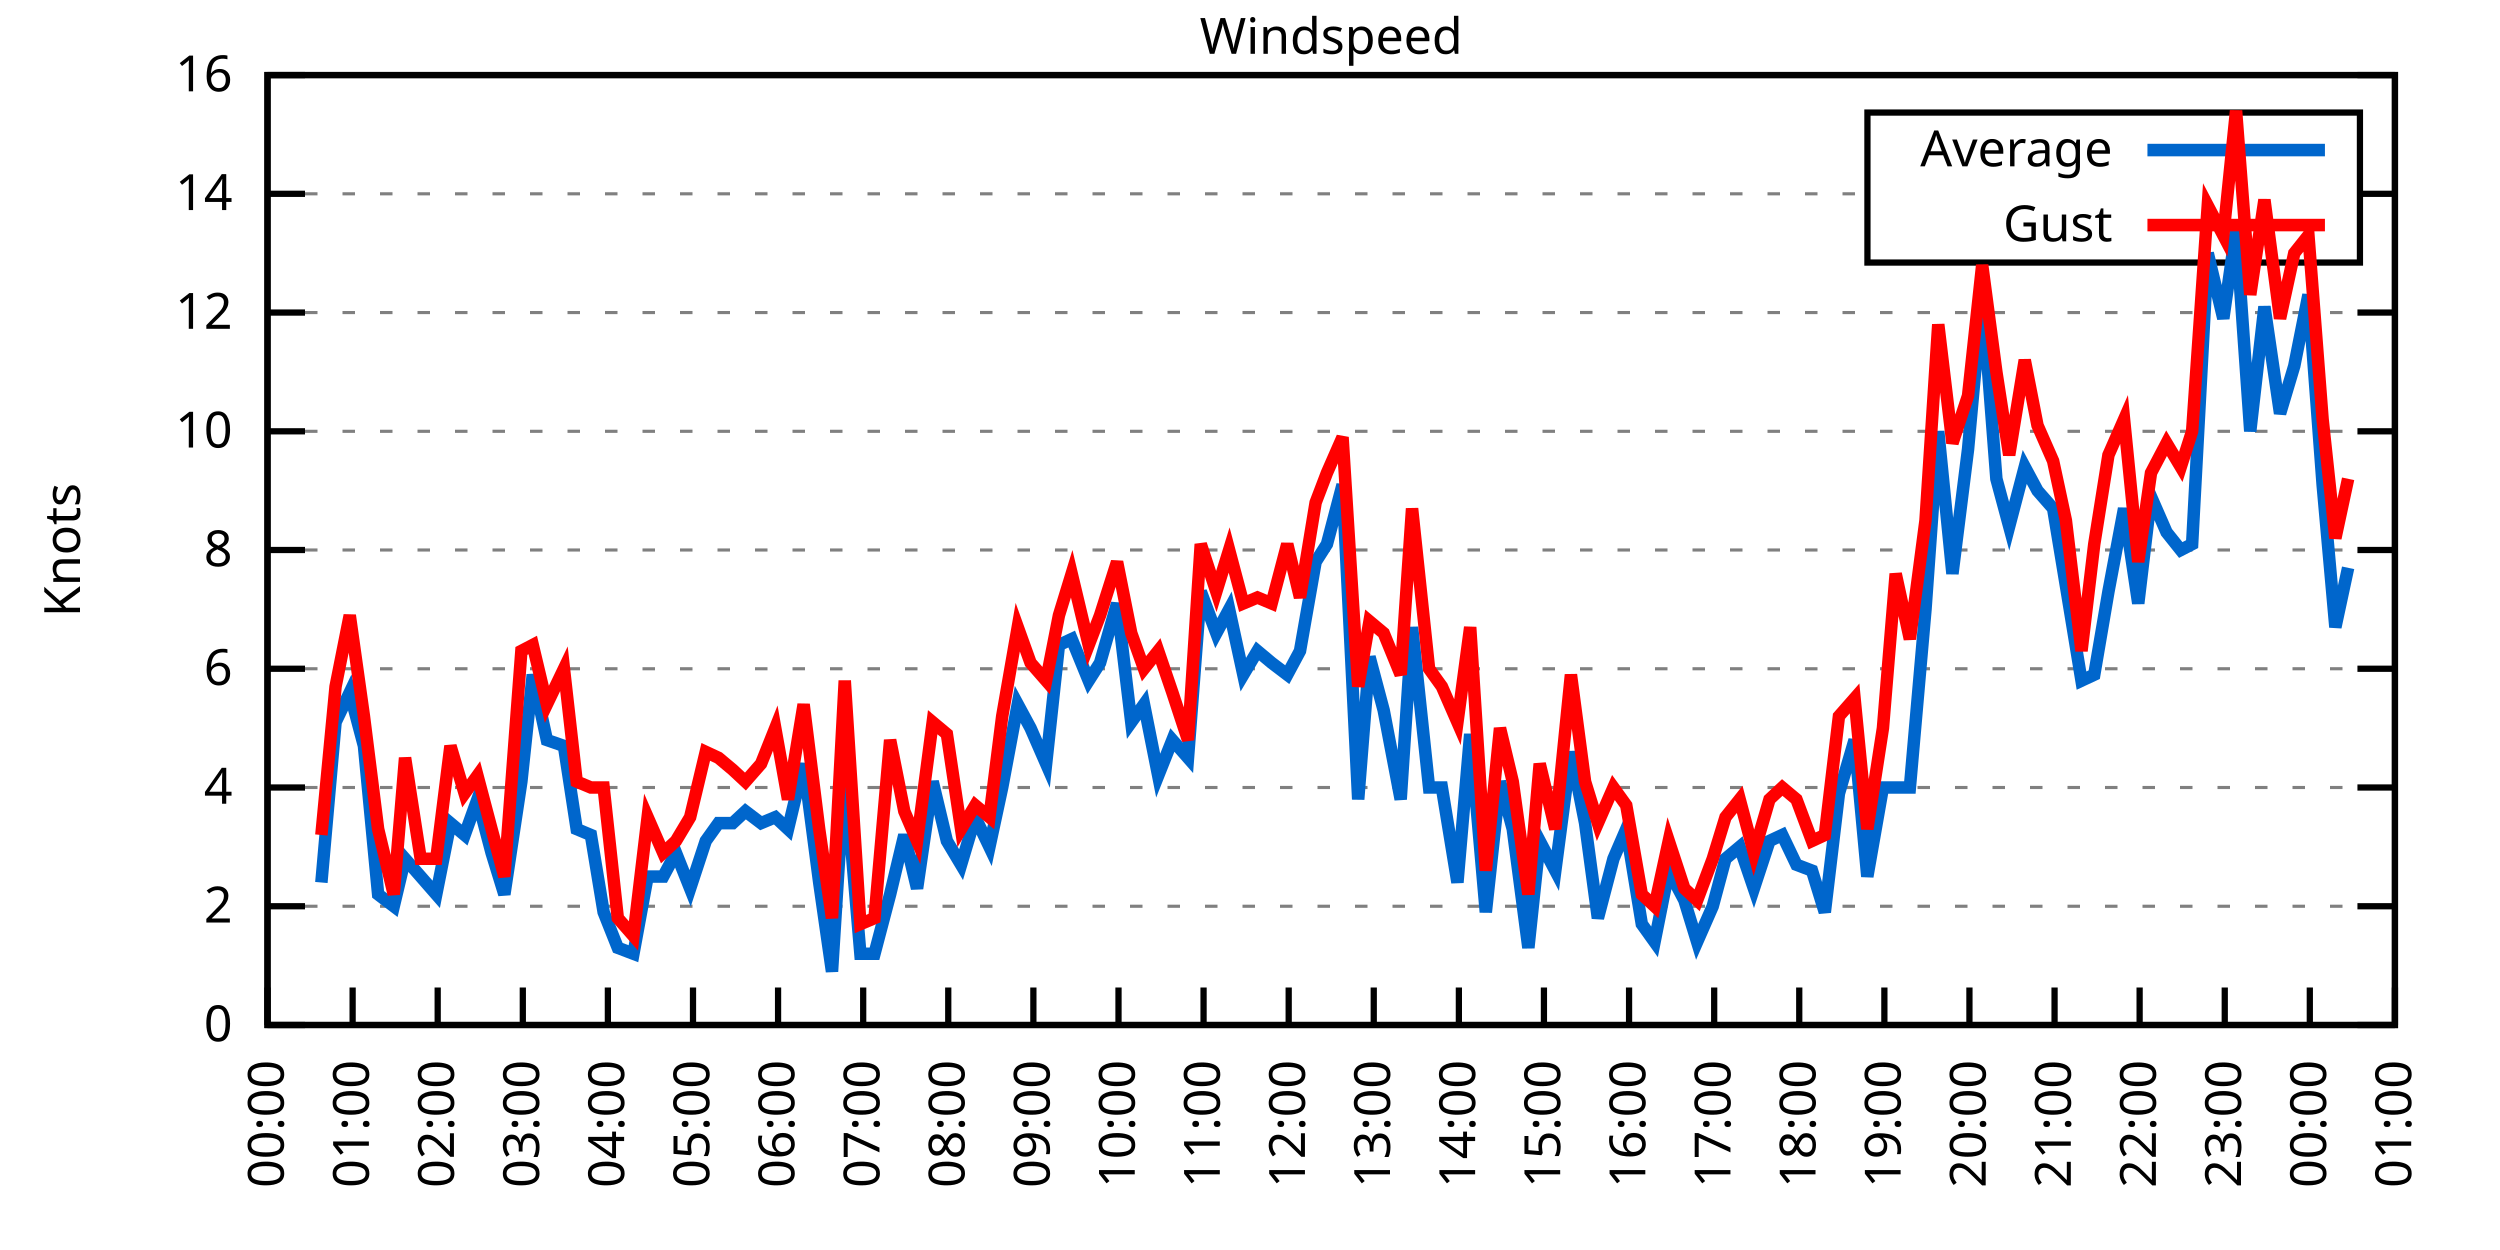
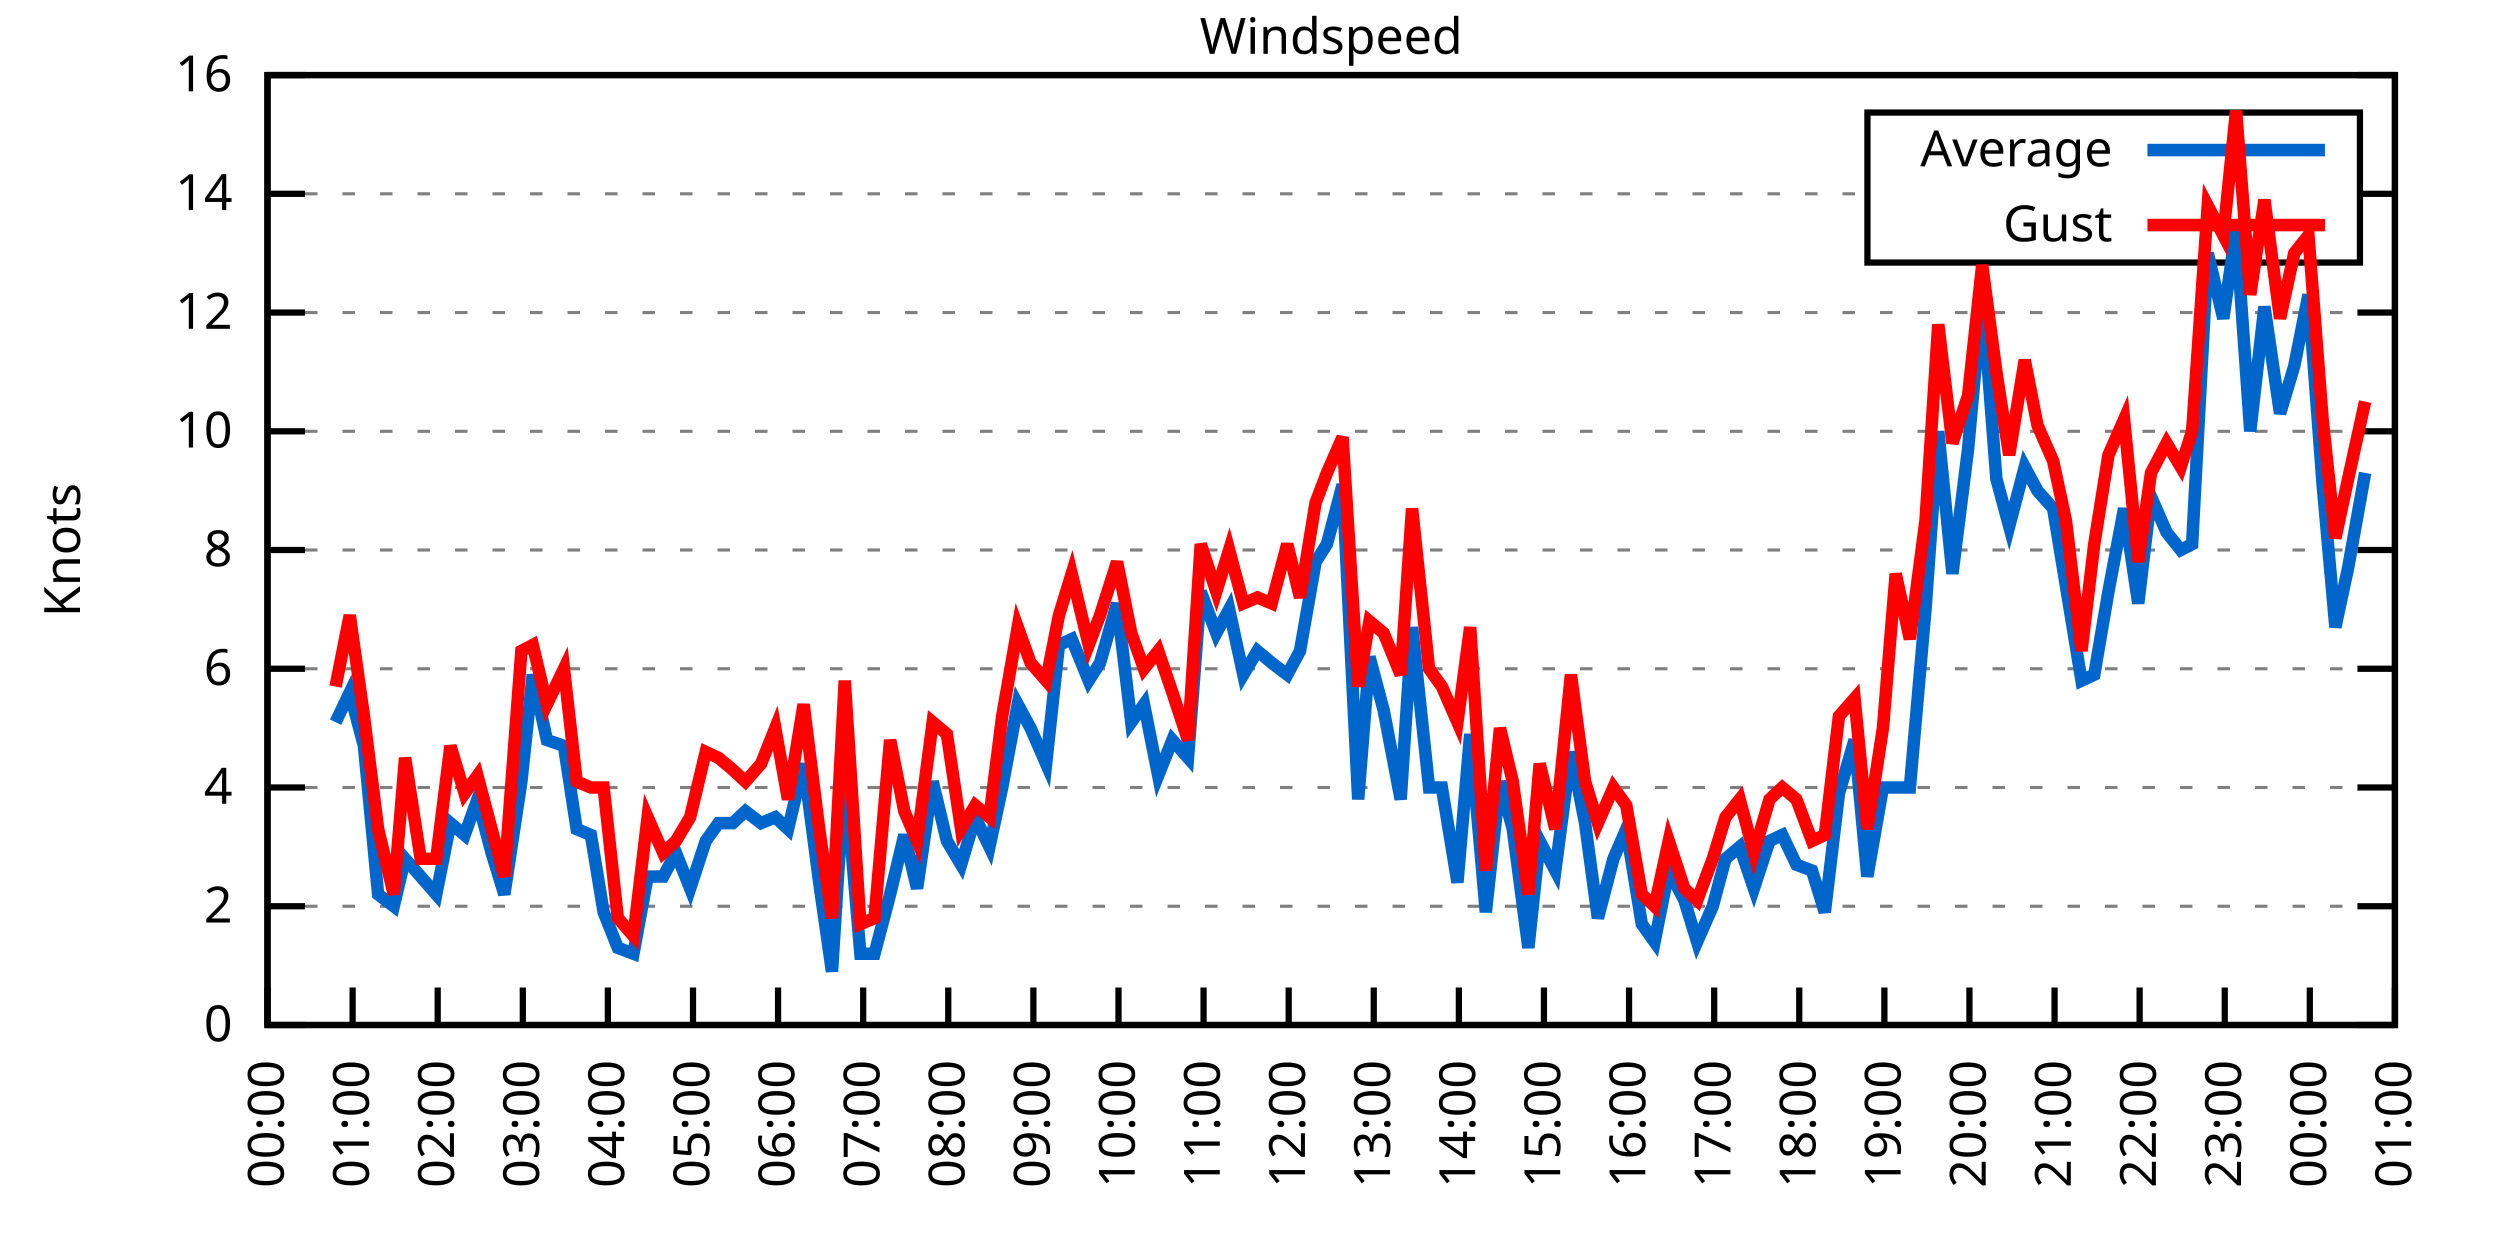
<svg xmlns="http://www.w3.org/2000/svg" xmlns:xlink="http://www.w3.org/1999/xlink" width="400" height="200" viewBox="0 0 400 200">
  <g id="gnuplot_canvas">
    <rect x="0" y="0" width="400" height="200" fill="none" />
    <defs>
      <circle id="gpDot" r="0.5" stroke-width="0.5" stroke="currentColor" />
      <path id="gpPt0" stroke-width="0.333" stroke="currentColor" d="M-1,0 h2 M0,-1 v2" />
      <path id="gpPt1" stroke-width="0.333" stroke="currentColor" d="M-1,-1 L1,1 M1,-1 L-1,1" />
      <path id="gpPt2" stroke-width="0.333" stroke="currentColor" d="M-1,0 L1,0 M0,-1 L0,1 M-1,-1 L1,1 M-1,1 L1,-1" />
      <rect id="gpPt3" stroke-width="0.333" stroke="currentColor" x="-1" y="-1" width="2" height="2" />
      <rect id="gpPt4" stroke-width="0.333" stroke="currentColor" fill="currentColor" x="-1" y="-1" width="2" height="2" />
      <circle id="gpPt5" stroke-width="0.333" stroke="currentColor" cx="0" cy="0" r="1" />
      <use xlink:href="#gpPt5" id="gpPt6" fill="currentColor" stroke="none" />
      <path id="gpPt7" stroke-width="0.333" stroke="currentColor" d="M0,-1.33 L-1.33,0.67 L1.33,0.67 z" />
      <use xlink:href="#gpPt7" id="gpPt8" fill="currentColor" stroke="none" />
      <use xlink:href="#gpPt7" id="gpPt9" stroke="currentColor" transform="rotate(180)" />
      <use xlink:href="#gpPt9" id="gpPt10" fill="currentColor" stroke="none" />
      <use xlink:href="#gpPt3" id="gpPt11" stroke="currentColor" transform="rotate(45)" />
      <use xlink:href="#gpPt11" id="gpPt12" fill="currentColor" stroke="none" />
      <path id="gpPt13" stroke-width="0.333" stroke="currentColor" d="M0,1.330 L1.265,0.411 L0.782,-1.067 L-0.782,-1.076 L-1.265,0.411 z" />
      <use xlink:href="#gpPt13" id="gpPt14" fill="currentColor" stroke="none" />
      <filter id="textbox" filterUnits="objectBoundingBox" x="0" y="0" height="1" width="1">
        <feFlood flood-color="white" flood-opacity="1" result="bgnd" />
        <feComposite in="SourceGraphic" in2="bgnd" operator="atop" />
      </filter>
      <filter id="greybox" filterUnits="objectBoundingBox" x="0" y="0" height="1" width="1">
        <feFlood flood-color="lightgrey" flood-opacity="1" result="grey" />
        <feComposite in="SourceGraphic" in2="grey" operator="atop" />
      </filter>
    </defs>
    <g fill="none" color="white" stroke="currentColor" stroke-width="1.00" stroke-linecap="butt" stroke-linejoin="miter">
</g>
    <g fill="none" color="black" stroke="currentColor" stroke-width="1.00" stroke-linecap="butt" stroke-linejoin="miter">
      <g stroke="none" shape-rendering="crispEdges">
        <polygon fill="rgb(255, 255, 255)" points="42.80,164.00 383.18,164.00 383.18,12.02 42.80,12.02 " />
      </g>
    </g>
    <g fill="none" color="black" stroke="currentColor" stroke-width="1.00" stroke-linecap="butt" stroke-linejoin="miter">
</g>
    <g fill="none" color="black" stroke="black" stroke-width="0.50" stroke-linecap="butt" stroke-linejoin="miter">
</g>
    <g fill="none" color="gray" stroke="currentColor" stroke-width="0.50" stroke-linecap="butt" stroke-linejoin="miter">
      <path stroke="gray" stroke-dasharray="2,4" class="gridline" d="M42.80,164.00 L383.19,164.00  " />
    </g>
    <g fill="none" color="gray" stroke="gray" stroke-width="1.00" stroke-linecap="butt" stroke-linejoin="miter">
</g>
    <g fill="none" color="black" stroke="currentColor" stroke-width="1.00" stroke-linecap="butt" stroke-linejoin="miter">
      <path stroke="black" d="M42.80,164.00 L48.80,164.00 M383.19,164.00 L377.19,164.00  " />
      <g transform="translate(37.20,166.60)" stroke="none" fill="black" font-family="Sans" font-size="8.00" text-anchor="end">
        <text>
          <tspan font-family="Sans"> 0</tspan>
        </text>
      </g>
    </g>
    <g fill="none" color="black" stroke="currentColor" stroke-width="1.00" stroke-linecap="butt" stroke-linejoin="miter">
</g>
    <g fill="none" color="black" stroke="black" stroke-width="0.50" stroke-linecap="butt" stroke-linejoin="miter">
</g>
    <g fill="none" color="gray" stroke="currentColor" stroke-width="0.50" stroke-linecap="butt" stroke-linejoin="miter">
      <path stroke="gray" stroke-dasharray="2,4" class="gridline" d="M42.80,145.00 L383.19,145.00  " />
    </g>
    <g fill="none" color="gray" stroke="gray" stroke-width="1.00" stroke-linecap="butt" stroke-linejoin="miter">
</g>
    <g fill="none" color="black" stroke="currentColor" stroke-width="1.00" stroke-linecap="butt" stroke-linejoin="miter">
      <path stroke="black" d="M42.80,145.00 L48.80,145.00 M383.19,145.00 L377.19,145.00  " />
      <g transform="translate(37.20,147.60)" stroke="none" fill="black" font-family="Sans" font-size="8.00" text-anchor="end">
        <text>
          <tspan font-family="Sans"> 2</tspan>
        </text>
      </g>
    </g>
    <g fill="none" color="black" stroke="currentColor" stroke-width="1.00" stroke-linecap="butt" stroke-linejoin="miter">
</g>
    <g fill="none" color="black" stroke="black" stroke-width="0.50" stroke-linecap="butt" stroke-linejoin="miter">
</g>
    <g fill="none" color="gray" stroke="currentColor" stroke-width="0.50" stroke-linecap="butt" stroke-linejoin="miter">
      <path stroke="gray" stroke-dasharray="2,4" class="gridline" d="M42.80,126.00 L383.19,126.00  " />
    </g>
    <g fill="none" color="gray" stroke="gray" stroke-width="1.00" stroke-linecap="butt" stroke-linejoin="miter">
</g>
    <g fill="none" color="black" stroke="currentColor" stroke-width="1.00" stroke-linecap="butt" stroke-linejoin="miter">
      <path stroke="black" d="M42.80,126.00 L48.80,126.00 M383.19,126.00 L377.19,126.00  " />
      <g transform="translate(37.20,128.60)" stroke="none" fill="black" font-family="Sans" font-size="8.00" text-anchor="end">
        <text>
          <tspan font-family="Sans"> 4</tspan>
        </text>
      </g>
    </g>
    <g fill="none" color="black" stroke="currentColor" stroke-width="1.00" stroke-linecap="butt" stroke-linejoin="miter">
</g>
    <g fill="none" color="black" stroke="black" stroke-width="0.50" stroke-linecap="butt" stroke-linejoin="miter">
</g>
    <g fill="none" color="gray" stroke="currentColor" stroke-width="0.50" stroke-linecap="butt" stroke-linejoin="miter">
      <path stroke="gray" stroke-dasharray="2,4" class="gridline" d="M42.80,107.00 L383.19,107.00  " />
    </g>
    <g fill="none" color="gray" stroke="gray" stroke-width="1.00" stroke-linecap="butt" stroke-linejoin="miter">
</g>
    <g fill="none" color="black" stroke="currentColor" stroke-width="1.00" stroke-linecap="butt" stroke-linejoin="miter">
      <path stroke="black" d="M42.80,107.00 L48.80,107.00 M383.19,107.00 L377.19,107.00  " />
      <g transform="translate(37.20,109.60)" stroke="none" fill="black" font-family="Sans" font-size="8.00" text-anchor="end">
        <text>
          <tspan font-family="Sans"> 6</tspan>
        </text>
      </g>
    </g>
    <g fill="none" color="black" stroke="currentColor" stroke-width="1.00" stroke-linecap="butt" stroke-linejoin="miter">
</g>
    <g fill="none" color="black" stroke="black" stroke-width="0.50" stroke-linecap="butt" stroke-linejoin="miter">
</g>
    <g fill="none" color="gray" stroke="currentColor" stroke-width="0.50" stroke-linecap="butt" stroke-linejoin="miter">
      <path stroke="gray" stroke-dasharray="2,4" class="gridline" d="M42.80,88.00 L383.19,88.00  " />
    </g>
    <g fill="none" color="gray" stroke="gray" stroke-width="1.00" stroke-linecap="butt" stroke-linejoin="miter">
</g>
    <g fill="none" color="black" stroke="currentColor" stroke-width="1.00" stroke-linecap="butt" stroke-linejoin="miter">
      <path stroke="black" d="M42.80,88.00 L48.80,88.00 M383.19,88.00 L377.19,88.00  " />
      <g transform="translate(37.20,90.60)" stroke="none" fill="black" font-family="Sans" font-size="8.00" text-anchor="end">
        <text>
          <tspan font-family="Sans"> 8</tspan>
        </text>
      </g>
    </g>
    <g fill="none" color="black" stroke="currentColor" stroke-width="1.00" stroke-linecap="butt" stroke-linejoin="miter">
</g>
    <g fill="none" color="black" stroke="black" stroke-width="0.50" stroke-linecap="butt" stroke-linejoin="miter">
</g>
    <g fill="none" color="gray" stroke="currentColor" stroke-width="0.50" stroke-linecap="butt" stroke-linejoin="miter">
      <path stroke="gray" stroke-dasharray="2,4" class="gridline" d="M42.80,69.01 L383.19,69.01  " />
    </g>
    <g fill="none" color="gray" stroke="gray" stroke-width="1.00" stroke-linecap="butt" stroke-linejoin="miter">
</g>
    <g fill="none" color="black" stroke="currentColor" stroke-width="1.00" stroke-linecap="butt" stroke-linejoin="miter">
      <path stroke="black" d="M42.80,69.01 L48.80,69.01 M383.19,69.01 L377.19,69.01  " />
      <g transform="translate(37.20,71.61)" stroke="none" fill="black" font-family="Sans" font-size="8.00" text-anchor="end">
        <text>
          <tspan font-family="Sans"> 10</tspan>
        </text>
      </g>
    </g>
    <g fill="none" color="black" stroke="currentColor" stroke-width="1.00" stroke-linecap="butt" stroke-linejoin="miter">
</g>
    <g fill="none" color="black" stroke="black" stroke-width="0.50" stroke-linecap="butt" stroke-linejoin="miter">
</g>
    <g fill="none" color="gray" stroke="currentColor" stroke-width="0.50" stroke-linecap="butt" stroke-linejoin="miter">
      <path stroke="gray" stroke-dasharray="2,4" class="gridline" d="M42.80,50.01 L383.19,50.01  " />
    </g>
    <g fill="none" color="gray" stroke="gray" stroke-width="1.00" stroke-linecap="butt" stroke-linejoin="miter">
</g>
    <g fill="none" color="black" stroke="currentColor" stroke-width="1.00" stroke-linecap="butt" stroke-linejoin="miter">
      <path stroke="black" d="M42.80,50.01 L48.80,50.01 M383.19,50.01 L377.19,50.01  " />
      <g transform="translate(37.20,52.61)" stroke="none" fill="black" font-family="Sans" font-size="8.00" text-anchor="end">
        <text>
          <tspan font-family="Sans"> 12</tspan>
        </text>
      </g>
    </g>
    <g fill="none" color="black" stroke="currentColor" stroke-width="1.00" stroke-linecap="butt" stroke-linejoin="miter">
</g>
    <g fill="none" color="black" stroke="black" stroke-width="0.50" stroke-linecap="butt" stroke-linejoin="miter">
</g>
    <g fill="none" color="gray" stroke="currentColor" stroke-width="0.50" stroke-linecap="butt" stroke-linejoin="miter">
      <path stroke="gray" stroke-dasharray="2,4" class="gridline" d="M42.80,31.01 L298.79,31.01 M377.59,31.01 L383.19,31.01  " />
    </g>
    <g fill="none" color="gray" stroke="gray" stroke-width="1.00" stroke-linecap="butt" stroke-linejoin="miter">
</g>
    <g fill="none" color="black" stroke="currentColor" stroke-width="1.00" stroke-linecap="butt" stroke-linejoin="miter">
      <path stroke="black" d="M42.80,31.01 L48.80,31.01 M383.19,31.01 L377.19,31.01  " />
      <g transform="translate(37.20,33.61)" stroke="none" fill="black" font-family="Sans" font-size="8.00" text-anchor="end">
        <text>
          <tspan font-family="Sans"> 14</tspan>
        </text>
      </g>
    </g>
    <g fill="none" color="black" stroke="currentColor" stroke-width="1.00" stroke-linecap="butt" stroke-linejoin="miter">
</g>
    <g fill="none" color="black" stroke="black" stroke-width="0.50" stroke-linecap="butt" stroke-linejoin="miter">
</g>
    <g fill="none" color="gray" stroke="currentColor" stroke-width="0.50" stroke-linecap="butt" stroke-linejoin="miter">
      <path stroke="gray" stroke-dasharray="2,4" class="gridline" d="M42.80,12.01 L383.19,12.01  " />
    </g>
    <g fill="none" color="gray" stroke="gray" stroke-width="1.00" stroke-linecap="butt" stroke-linejoin="miter">
</g>
    <g fill="none" color="black" stroke="currentColor" stroke-width="1.00" stroke-linecap="butt" stroke-linejoin="miter">
      <path stroke="black" d="M42.80,12.01 L48.80,12.01 M383.19,12.01 L377.19,12.01  " />
      <g transform="translate(37.20,14.61)" stroke="none" fill="black" font-family="Sans" font-size="8.00" text-anchor="end">
        <text>
          <tspan font-family="Sans"> 16</tspan>
        </text>
      </g>
    </g>
    <g fill="none" color="black" stroke="currentColor" stroke-width="1.00" stroke-linecap="butt" stroke-linejoin="miter">
      <path stroke="black" d="M42.80,164.00 L42.80,158.00  " />
      <g transform="translate(45.40,169.60) rotate(270.00)" stroke="none" fill="black" font-family="Sans" font-size="8.00" text-anchor="end">
        <text>
          <tspan font-family="Sans">00:00</tspan>
        </text>
      </g>
    </g>
    <g fill="none" color="black" stroke="currentColor" stroke-width="1.00" stroke-linecap="butt" stroke-linejoin="miter">
      <path stroke="black" d="M56.42,164.00 L56.42,158.00  " />
      <g transform="translate(59.02,169.60) rotate(270.00)" stroke="none" fill="black" font-family="Sans" font-size="8.00" text-anchor="end">
        <text>
          <tspan font-family="Sans">01:00</tspan>
        </text>
      </g>
    </g>
    <g fill="none" color="black" stroke="currentColor" stroke-width="1.00" stroke-linecap="butt" stroke-linejoin="miter">
      <path stroke="black" d="M70.03,164.00 L70.03,158.00  " />
      <g transform="translate(72.63,169.60) rotate(270.00)" stroke="none" fill="black" font-family="Sans" font-size="8.00" text-anchor="end">
        <text>
          <tspan font-family="Sans">02:00</tspan>
        </text>
      </g>
    </g>
    <g fill="none" color="black" stroke="currentColor" stroke-width="1.00" stroke-linecap="butt" stroke-linejoin="miter">
      <path stroke="black" d="M83.65,164.00 L83.65,158.00  " />
      <g transform="translate(86.25,169.60) rotate(270.00)" stroke="none" fill="black" font-family="Sans" font-size="8.00" text-anchor="end">
        <text>
          <tspan font-family="Sans">03:00</tspan>
        </text>
      </g>
    </g>
    <g fill="none" color="black" stroke="currentColor" stroke-width="1.00" stroke-linecap="butt" stroke-linejoin="miter">
      <path stroke="black" d="M97.26,164.00 L97.26,158.00  " />
      <g transform="translate(99.86,169.60) rotate(270.00)" stroke="none" fill="black" font-family="Sans" font-size="8.00" text-anchor="end">
        <text>
          <tspan font-family="Sans">04:00</tspan>
        </text>
      </g>
    </g>
    <g fill="none" color="black" stroke="currentColor" stroke-width="1.00" stroke-linecap="butt" stroke-linejoin="miter">
      <path stroke="black" d="M110.88,164.00 L110.88,158.00  " />
      <g transform="translate(113.48,169.60) rotate(270.00)" stroke="none" fill="black" font-family="Sans" font-size="8.00" text-anchor="end">
        <text>
          <tspan font-family="Sans">05:00</tspan>
        </text>
      </g>
    </g>
    <g fill="none" color="black" stroke="currentColor" stroke-width="1.00" stroke-linecap="butt" stroke-linejoin="miter">
      <path stroke="black" d="M124.49,164.00 L124.49,158.00  " />
      <g transform="translate(127.09,169.60) rotate(270.00)" stroke="none" fill="black" font-family="Sans" font-size="8.00" text-anchor="end">
        <text>
          <tspan font-family="Sans">06:00</tspan>
        </text>
      </g>
    </g>
    <g fill="none" color="black" stroke="currentColor" stroke-width="1.00" stroke-linecap="butt" stroke-linejoin="miter">
      <path stroke="black" d="M138.11,164.00 L138.11,158.00  " />
      <g transform="translate(140.71,169.60) rotate(270.00)" stroke="none" fill="black" font-family="Sans" font-size="8.00" text-anchor="end">
        <text>
          <tspan font-family="Sans">07:00</tspan>
        </text>
      </g>
    </g>
    <g fill="none" color="black" stroke="currentColor" stroke-width="1.00" stroke-linecap="butt" stroke-linejoin="miter">
      <path stroke="black" d="M151.72,164.00 L151.72,158.00  " />
      <g transform="translate(154.32,169.60) rotate(270.00)" stroke="none" fill="black" font-family="Sans" font-size="8.00" text-anchor="end">
        <text>
          <tspan font-family="Sans">08:00</tspan>
        </text>
      </g>
    </g>
    <g fill="none" color="black" stroke="currentColor" stroke-width="1.00" stroke-linecap="butt" stroke-linejoin="miter">
      <path stroke="black" d="M165.34,164.00 L165.34,158.00  " />
      <g transform="translate(167.94,169.60) rotate(270.00)" stroke="none" fill="black" font-family="Sans" font-size="8.00" text-anchor="end">
        <text>
          <tspan font-family="Sans">09:00</tspan>
        </text>
      </g>
    </g>
    <g fill="none" color="black" stroke="currentColor" stroke-width="1.00" stroke-linecap="butt" stroke-linejoin="miter">
      <path stroke="black" d="M178.96,164.00 L178.96,158.00  " />
      <g transform="translate(181.56,169.60) rotate(270.00)" stroke="none" fill="black" font-family="Sans" font-size="8.00" text-anchor="end">
        <text>
          <tspan font-family="Sans">10:00</tspan>
        </text>
      </g>
    </g>
    <g fill="none" color="black" stroke="currentColor" stroke-width="1.00" stroke-linecap="butt" stroke-linejoin="miter">
      <path stroke="black" d="M192.57,164.00 L192.57,158.00  " />
      <g transform="translate(195.17,169.60) rotate(270.00)" stroke="none" fill="black" font-family="Sans" font-size="8.00" text-anchor="end">
        <text>
          <tspan font-family="Sans">11:00</tspan>
        </text>
      </g>
    </g>
    <g fill="none" color="black" stroke="currentColor" stroke-width="1.00" stroke-linecap="butt" stroke-linejoin="miter">
      <path stroke="black" d="M206.19,164.00 L206.19,158.00  " />
      <g transform="translate(208.79,169.60) rotate(270.00)" stroke="none" fill="black" font-family="Sans" font-size="8.00" text-anchor="end">
        <text>
          <tspan font-family="Sans">12:00</tspan>
        </text>
      </g>
    </g>
    <g fill="none" color="black" stroke="currentColor" stroke-width="1.00" stroke-linecap="butt" stroke-linejoin="miter">
      <path stroke="black" d="M219.80,164.00 L219.80,158.00  " />
      <g transform="translate(222.40,169.60) rotate(270.00)" stroke="none" fill="black" font-family="Sans" font-size="8.00" text-anchor="end">
        <text>
          <tspan font-family="Sans">13:00</tspan>
        </text>
      </g>
    </g>
    <g fill="none" color="black" stroke="currentColor" stroke-width="1.00" stroke-linecap="butt" stroke-linejoin="miter">
      <path stroke="black" d="M233.42,164.00 L233.42,158.00  " />
      <g transform="translate(236.02,169.60) rotate(270.00)" stroke="none" fill="black" font-family="Sans" font-size="8.00" text-anchor="end">
        <text>
          <tspan font-family="Sans">14:00</tspan>
        </text>
      </g>
    </g>
    <g fill="none" color="black" stroke="currentColor" stroke-width="1.00" stroke-linecap="butt" stroke-linejoin="miter">
      <path stroke="black" d="M247.03,164.00 L247.03,158.00  " />
      <g transform="translate(249.63,169.60) rotate(270.00)" stroke="none" fill="black" font-family="Sans" font-size="8.00" text-anchor="end">
        <text>
          <tspan font-family="Sans">15:00</tspan>
        </text>
      </g>
    </g>
    <g fill="none" color="black" stroke="currentColor" stroke-width="1.00" stroke-linecap="butt" stroke-linejoin="miter">
      <path stroke="black" d="M260.65,164.00 L260.65,158.00  " />
      <g transform="translate(263.25,169.60) rotate(270.00)" stroke="none" fill="black" font-family="Sans" font-size="8.00" text-anchor="end">
        <text>
          <tspan font-family="Sans">16:00</tspan>
        </text>
      </g>
    </g>
    <g fill="none" color="black" stroke="currentColor" stroke-width="1.00" stroke-linecap="butt" stroke-linejoin="miter">
      <path stroke="black" d="M274.27,164.00 L274.27,158.00  " />
      <g transform="translate(276.87,169.60) rotate(270.00)" stroke="none" fill="black" font-family="Sans" font-size="8.00" text-anchor="end">
        <text>
          <tspan font-family="Sans">17:00</tspan>
        </text>
      </g>
    </g>
    <g fill="none" color="black" stroke="currentColor" stroke-width="1.00" stroke-linecap="butt" stroke-linejoin="miter">
      <path stroke="black" d="M287.88,164.00 L287.88,158.00  " />
      <g transform="translate(290.48,169.60) rotate(270.00)" stroke="none" fill="black" font-family="Sans" font-size="8.00" text-anchor="end">
        <text>
          <tspan font-family="Sans">18:00</tspan>
        </text>
      </g>
    </g>
    <g fill="none" color="black" stroke="currentColor" stroke-width="1.00" stroke-linecap="butt" stroke-linejoin="miter">
      <path stroke="black" d="M301.50,164.00 L301.50,158.00  " />
      <g transform="translate(304.10,169.60) rotate(270.00)" stroke="none" fill="black" font-family="Sans" font-size="8.00" text-anchor="end">
        <text>
          <tspan font-family="Sans">19:00</tspan>
        </text>
      </g>
    </g>
    <g fill="none" color="black" stroke="currentColor" stroke-width="1.00" stroke-linecap="butt" stroke-linejoin="miter">
      <path stroke="black" d="M315.11,164.00 L315.11,158.00  " />
      <g transform="translate(317.71,169.60) rotate(270.00)" stroke="none" fill="black" font-family="Sans" font-size="8.00" text-anchor="end">
        <text>
          <tspan font-family="Sans">20:00</tspan>
        </text>
      </g>
    </g>
    <g fill="none" color="black" stroke="currentColor" stroke-width="1.00" stroke-linecap="butt" stroke-linejoin="miter">
      <path stroke="black" d="M328.73,164.00 L328.73,158.00  " />
      <g transform="translate(331.33,169.60) rotate(270.00)" stroke="none" fill="black" font-family="Sans" font-size="8.00" text-anchor="end">
        <text>
          <tspan font-family="Sans">21:00</tspan>
        </text>
      </g>
    </g>
    <g fill="none" color="black" stroke="currentColor" stroke-width="1.00" stroke-linecap="butt" stroke-linejoin="miter">
      <path stroke="black" d="M342.34,164.00 L342.34,158.00  " />
      <g transform="translate(344.94,169.60) rotate(270.00)" stroke="none" fill="black" font-family="Sans" font-size="8.00" text-anchor="end">
        <text>
          <tspan font-family="Sans">22:00</tspan>
        </text>
      </g>
    </g>
    <g fill="none" color="black" stroke="currentColor" stroke-width="1.00" stroke-linecap="butt" stroke-linejoin="miter">
      <path stroke="black" d="M355.96,164.00 L355.96,158.00  " />
      <g transform="translate(358.56,169.60) rotate(270.00)" stroke="none" fill="black" font-family="Sans" font-size="8.00" text-anchor="end">
        <text>
          <tspan font-family="Sans">23:00</tspan>
        </text>
      </g>
    </g>
    <g fill="none" color="black" stroke="currentColor" stroke-width="1.00" stroke-linecap="butt" stroke-linejoin="miter">
      <path stroke="black" d="M369.57,164.00 L369.57,158.00  " />
      <g transform="translate(372.17,169.60) rotate(270.00)" stroke="none" fill="black" font-family="Sans" font-size="8.00" text-anchor="end">
        <text>
          <tspan font-family="Sans">00:00</tspan>
        </text>
      </g>
    </g>
    <g fill="none" color="black" stroke="currentColor" stroke-width="1.00" stroke-linecap="butt" stroke-linejoin="miter">
      <path stroke="black" d="M383.19,164.00 L383.19,158.00  " />
      <g transform="translate(385.79,169.60) rotate(270.00)" stroke="none" fill="black" font-family="Sans" font-size="8.00" text-anchor="end">
        <text>
          <tspan font-family="Sans">01:00</tspan>
        </text>
      </g>
    </g>
    <g fill="none" color="black" stroke="currentColor" stroke-width="1.00" stroke-linecap="butt" stroke-linejoin="miter">
</g>
    <g fill="none" color="black" stroke="currentColor" stroke-width="1.00" stroke-linecap="butt" stroke-linejoin="miter">
      <path stroke="black" d="M42.80,12.01 L42.80,164.00 L383.19,164.00 L383.19,12.01 L42.80,12.01 Z  " />
    </g>
    <g fill="none" color="black" stroke="currentColor" stroke-width="1.00" stroke-linecap="butt" stroke-linejoin="miter">
</g>
    <g fill="none" color="black" stroke="currentColor" stroke-width="1.00" stroke-linecap="butt" stroke-linejoin="miter">
      <path stroke="black" d="M298.79,42.01 L298.79,18.01 L377.59,18.01 L377.59,42.01 L298.79,42.01 Z  " />
    </g>
    <g id="Windspeed_plot_1">
      <g fill="none" color="white" stroke="black" stroke-width="2.00" stroke-linecap="butt" stroke-linejoin="miter">
</g>
      <g fill="none" color="black" stroke="currentColor" stroke-width="2.00" stroke-linecap="butt" stroke-linejoin="miter">
        <g transform="translate(337.99,26.61)" stroke="none" fill="black" font-family="Sans" font-size="8.00" text-anchor="end">
          <text>
            <tspan font-family="Sans">Average</tspan>
          </text>
        </g>
      </g>
      <g fill="none" color="black" stroke="currentColor" stroke-width="2.00" stroke-linecap="butt" stroke-linejoin="miter">
-         <path stroke="rgb(  0, 102, 204)" d="M343.59,24.01 L371.99,24.01 M51.42,141.20 L53.69,115.55 L55.96,110.80 L58.23,119.35 L60.50,143.10 L63.00,145.00   L64.81,137.40 L67.31,140.25 L69.80,143.10 L72.07,131.70 L74.34,133.60 L76.39,127.90 L78.65,136.45 L80.70,143.10   L83.42,125.05 L85.24,107.95 L87.50,118.40 L90.23,119.35 L92.27,132.65 L94.54,133.60 L96.58,145.95 L98.85,151.65   L101.35,152.60 L103.62,140.25 L106.11,140.25 L108.15,136.45 L110.42,142.15 L112.92,134.55 L114.96,131.70 L117.23,131.70   L119.27,129.80 L121.77,131.70 L124.04,130.75 L126.08,132.65 L128.58,122.20 L131.07,141.20 L133.12,155.45 L135.16,123.15   L137.66,152.60 L139.92,152.60 L142.42,143.10 L144.69,133.60 L146.73,142.15 L149.23,125.05 L151.50,134.55 L153.77,138.35   L156.04,130.75 L158.31,135.50 L160.35,126.00 L162.84,112.70 L164.89,116.50 L167.38,122.20 L169.43,103.20 L171.47,102.25   L174.19,108.90 L176.01,106.05 L178.73,96.55 L181.00,115.55 L183.04,112.70 L185.31,124.10 L187.58,118.40 L190.08,121.25   L192.12,94.65 L194.61,101.30 L196.66,97.50 L198.93,107.95 L201.19,104.15 L203.46,106.05 L205.96,107.95 L208.00,104.15   L210.50,89.90 L212.31,87.06 L214.81,77.56 L217.31,127.90 L219.12,105.10 L221.39,113.65 L224.11,127.90 L225.93,100.35   L228.65,126.00 L230.70,126.00 L233.19,141.20 L235.23,117.45 L237.73,145.95 L240.00,125.05 L242.04,132.65 L244.54,151.65   L246.35,134.55 L248.85,139.30 L251.35,120.30 L253.61,131.70 L255.66,146.90 L258.15,137.40 L260.20,132.65 L262.69,147.85   L264.73,150.70 L267.00,139.30 L269.50,144.05 L271.54,150.70 L274.04,145.00 L276.08,137.40 L278.35,135.50 L280.62,142.15   L283.12,134.55 L285.16,133.60 L287.43,138.35 L289.92,139.30 L291.97,145.95 L294.23,126.95 L296.73,118.40 L298.77,140.25   L301.27,126.00 L303.31,126.00 L305.58,126.00 L308.08,97.50 L310.12,69.01 L312.39,91.80 L314.89,71.86 L317.15,47.16   L319.42,76.61 L321.47,84.21 L323.96,74.71 L326.00,78.51 L328.50,81.36 L330.54,93.70 L333.04,108.90 L335.08,107.95   L337.35,94.65 L339.85,81.36 L342.12,96.55 L344.16,79.46 L346.65,85.16 L348.92,88.00 L350.74,87.06 L353.24,40.51   L355.73,50.96 L357.77,36.71 L360.04,69.01 L362.31,49.06 L364.81,66.16 L367.08,58.56 L369.35,47.16 L371.62,77.56   L373.66,100.35 L375.70,90.85  " />
+         <path stroke="rgb(  0, 102, 204)" d="M343.59,24.01 L371.99,24.01 M53.69,115.55 L55.96,110.80 L58.23,119.35 L60.50,143.10 L63.00,145.00 L64.81,137.40   L67.31,140.25 L69.80,143.10 L72.07,131.70 L74.34,133.60 L76.39,127.90 L78.65,136.45 L80.70,143.10 L83.42,125.05   L85.24,107.95 L87.50,118.40 L90.23,119.35 L92.27,132.65 L94.54,133.60 L96.58,145.95 L98.85,151.65 L101.35,152.60   L103.62,140.25 L106.11,140.25 L108.15,136.45 L110.42,142.15 L112.92,134.55 L114.96,131.70 L117.23,131.70 L119.27,129.80   L121.77,131.70 L124.04,130.75 L126.08,132.65 L128.58,122.20 L131.07,141.20 L133.12,155.45 L135.16,123.15 L137.66,152.60   L139.92,152.60 L142.42,143.10 L144.69,133.60 L146.73,142.15 L149.23,125.05 L151.50,134.55 L153.77,138.35 L156.04,130.75   L158.31,135.50 L160.35,126.00 L162.84,112.70 L164.89,116.50 L167.38,122.20 L169.43,103.20 L171.47,102.25 L174.19,108.90   L176.01,106.05 L178.73,96.55 L181.00,115.55 L183.04,112.70 L185.31,124.10 L187.58,118.40 L190.08,121.25 L192.12,94.65   L194.61,101.30 L196.66,97.50 L198.93,107.95 L201.19,104.15 L203.46,106.05 L205.96,107.95 L208.00,104.15 L210.50,89.90   L212.31,87.06 L214.81,77.56 L217.31,127.90 L219.12,105.10 L221.39,113.65 L224.11,127.90 L225.93,100.35 L228.65,126.00   L230.70,126.00 L233.19,141.20 L235.23,117.45 L237.73,145.95 L240.00,125.05 L242.04,132.65 L244.54,151.65 L246.35,134.55   L248.85,139.30 L251.35,120.30 L253.61,131.70 L255.66,146.90 L258.15,137.40 L260.20,132.65 L262.69,147.85 L264.73,150.70   L267.00,139.30 L269.50,144.05 L271.54,150.70 L274.04,145.00 L276.08,137.40 L278.35,135.50 L280.62,142.15 L283.12,134.55   L285.16,133.60 L287.43,138.35 L289.92,139.30 L291.97,145.95 L294.23,126.95 L296.73,118.40 L298.77,140.25 L301.27,126.00   L303.31,126.00 L305.58,126.00 L308.08,97.50 L310.12,69.01 L312.39,91.80 L314.89,71.86 L317.15,47.16 L319.42,76.61   L321.47,84.21 L323.96,74.71 L326.00,78.51 L328.50,81.36 L330.54,93.70 L333.04,108.90 L335.08,107.95 L337.35,94.65   L339.85,81.36 L342.12,96.55 L344.16,79.46 L346.65,85.16 L348.92,88.00 L350.74,87.06 L353.24,40.51 L355.73,50.96   L357.77,36.71 L360.04,69.01 L362.31,49.06 L364.81,66.16 L367.08,58.56 L369.35,47.16 L371.62,77.56 L373.66,100.35   L375.70,90.85 L378.42,75.66  " />
      </g>
    </g>
    <g id="Windspeed_plot_2">
      <g fill="none" color="black" stroke="currentColor" stroke-width="2.00" stroke-linecap="butt" stroke-linejoin="miter">
        <g transform="translate(337.99,38.61)" stroke="none" fill="black" font-family="Sans" font-size="8.00" text-anchor="end">
          <text>
            <tspan font-family="Sans">Gust</tspan>
          </text>
        </g>
      </g>
      <g fill="none" color="black" stroke="currentColor" stroke-width="2.00" stroke-linecap="butt" stroke-linejoin="miter">
-         <path stroke="rgb(255,   0,   0)" d="M343.59,36.01 L371.99,36.01 M51.42,133.60 L53.69,109.85 L55.96,98.45 L58.23,114.60 L60.50,132.65 L63.00,143.10   L64.81,121.25 L67.31,137.40 L69.80,137.40 L72.07,119.35 L74.34,126.95 L76.39,124.10 L78.65,132.65 L80.70,140.25   L83.42,104.15 L85.24,103.20 L87.50,112.70 L90.23,107.00 L92.27,125.05 L94.54,126.00 L96.58,126.00 L98.85,146.90   L101.35,149.75 L103.62,130.75 L106.11,136.45 L108.15,134.55 L110.42,130.75 L112.92,120.30 L114.96,121.25 L117.23,123.15   L119.27,125.05 L121.77,122.20 L124.04,116.50 L126.08,127.90 L128.58,112.70 L131.07,132.65 L133.12,146.90 L135.16,108.90   L137.66,147.85 L139.92,146.90 L142.42,118.40 L144.69,129.80 L146.73,134.55 L149.23,115.55 L151.50,117.45 L153.77,132.65   L156.04,128.85 L158.31,130.75 L160.35,114.60 L162.84,100.35 L164.89,106.05 L167.38,108.90 L169.43,98.45 L171.47,91.80   L174.19,103.20 L176.01,98.45 L178.73,89.90 L181.00,101.30 L183.04,107.00 L185.31,104.15 L187.58,110.80 L190.08,118.40   L192.12,87.06 L194.61,94.65 L196.66,88.00 L198.93,96.55 L201.19,95.60 L203.46,96.55 L205.96,87.06 L208.00,95.60   L210.50,80.41 L212.31,75.66 L214.81,69.96 L217.31,109.85 L219.12,99.40 L221.39,101.30 L224.11,107.95 L225.93,81.36   L228.65,107.00 L230.70,109.85 L233.19,115.55 L235.23,100.35 L237.73,139.30 L240.00,116.50 L242.04,125.05 L244.54,143.10   L246.35,122.20 L248.85,132.65 L251.35,107.95 L253.61,125.05 L255.66,131.70 L258.15,126.00 L260.20,128.85 L262.69,143.10   L264.73,145.00 L267.00,134.55 L269.50,142.15 L271.54,144.05 L274.04,137.40 L276.08,130.75 L278.35,127.90 L280.62,136.45   L283.12,127.90 L285.16,126.00 L287.43,127.90 L289.92,134.55 L291.97,133.60 L294.23,114.60 L296.73,111.75 L298.77,132.65   L301.27,116.50 L303.31,91.80 L305.58,102.25 L308.08,83.26 L310.12,51.91 L312.39,70.91 L314.89,63.31 L317.15,42.41   L319.42,59.51 L321.47,72.81 L323.96,57.61 L326.00,68.06 L328.50,73.76 L330.54,83.26 L333.04,104.15 L335.08,87.06   L337.35,72.81 L339.85,67.11 L342.12,89.90 L344.16,75.66 L346.65,70.91 L348.92,74.71 L350.74,69.01 L353.24,32.91   L355.73,37.66 L357.77,17.71 L360.04,47.16 L362.31,31.96 L364.81,50.96 L367.08,40.51 L369.35,37.66 L371.62,67.11   L373.66,86.11 L375.70,76.61  " />
+         <path stroke="rgb(255,   0,   0)" d="M343.59,36.01 L371.99,36.01 M53.69,109.85 L55.96,98.45 L58.23,114.60 L60.50,132.65 L63.00,143.10 L64.81,121.25   L67.31,137.40 L69.80,137.40 L72.07,119.35 L74.34,126.95 L76.39,124.10 L78.65,132.65 L80.70,140.25 L83.42,104.15   L85.24,103.20 L87.50,112.70 L90.23,107.00 L92.27,125.05 L94.54,126.00 L96.58,126.00 L98.85,146.90 L101.35,149.75   L103.62,130.75 L106.11,136.45 L108.15,134.55 L110.42,130.75 L112.92,120.30 L114.96,121.25 L117.23,123.15 L119.27,125.05   L121.77,122.20 L124.04,116.50 L126.08,127.90 L128.58,112.70 L131.07,132.65 L133.12,146.90 L135.16,108.90 L137.66,147.85   L139.92,146.90 L142.42,118.40 L144.69,129.80 L146.73,134.55 L149.23,115.55 L151.50,117.45 L153.77,132.65 L156.04,128.85   L158.31,130.75 L160.35,114.60 L162.84,100.35 L164.89,106.05 L167.38,108.90 L169.43,98.45 L171.47,91.80 L174.19,103.20   L176.01,98.45 L178.73,89.90 L181.00,101.30 L183.04,107.00 L185.31,104.15 L187.58,110.80 L190.08,118.40 L192.12,87.06   L194.61,94.65 L196.66,88.00 L198.93,96.55 L201.19,95.60 L203.46,96.55 L205.96,87.06 L208.00,95.60 L210.50,80.41   L212.31,75.66 L214.81,69.96 L217.31,109.85 L219.12,99.40 L221.39,101.30 L224.11,107.95 L225.93,81.36 L228.65,107.00   L230.70,109.85 L233.19,115.55 L235.23,100.35 L237.73,139.30 L240.00,116.50 L242.04,125.05 L244.54,143.10 L246.35,122.20   L248.85,132.65 L251.35,107.95 L253.61,125.05 L255.66,131.70 L258.15,126.00 L260.20,128.85 L262.69,143.10 L264.73,145.00   L267.00,134.55 L269.50,142.15 L271.54,144.05 L274.04,137.40 L276.08,130.75 L278.35,127.90 L280.62,136.45 L283.12,127.90   L285.16,126.00 L287.43,127.90 L289.92,134.55 L291.97,133.60 L294.23,114.60 L296.73,111.75 L298.77,132.65 L301.27,116.50   L303.31,91.80 L305.58,102.25 L308.08,83.26 L310.12,51.91 L312.39,70.91 L314.89,63.31 L317.15,42.41 L319.42,59.51   L321.47,72.81 L323.96,57.61 L326.00,68.06 L328.50,73.76 L330.54,83.26 L333.04,104.15 L335.08,87.06 L337.35,72.81   L339.85,67.11 L342.12,89.90 L344.16,75.66 L346.65,70.91 L348.92,74.71 L350.74,69.01 L353.24,32.91 L355.73,37.66   L357.77,17.71 L360.04,47.16 L362.31,31.96 L364.81,50.96 L367.08,40.51 L369.35,37.66 L371.62,67.11 L373.66,86.11   L375.70,76.61 L378.42,64.26  " />
      </g>
    </g>
    <g fill="none" color="black" stroke="currentColor" stroke-width="2.00" stroke-linecap="butt" stroke-linejoin="miter">
</g>
    <g fill="none" color="black" stroke="black" stroke-width="1.00" stroke-linecap="butt" stroke-linejoin="miter">
</g>
    <g fill="none" color="black" stroke="currentColor" stroke-width="1.00" stroke-linecap="butt" stroke-linejoin="miter">
      <path stroke="black" d="M42.80,12.01 L42.80,164.00 L383.19,164.00 L383.19,12.01 L42.80,12.01 Z  " />
      <g transform="translate(12.80,88.01) rotate(270.00)" stroke="none" fill="black" font-family="Sans" font-size="8.00" text-anchor="middle">
        <text>
          <tspan font-family="Sans">Knots</tspan>
        </text>
      </g>
    </g>
    <g fill="none" color="black" stroke="currentColor" stroke-width="1.00" stroke-linecap="butt" stroke-linejoin="miter">
</g>
    <g fill="none" color="black" stroke="currentColor" stroke-width="1.00" stroke-linecap="butt" stroke-linejoin="miter">
      <g transform="translate(212.99,8.61)" stroke="none" fill="black" font-family="Sans" font-size="8.00" text-anchor="middle">
        <text>
          <tspan font-family="Sans">Windspeed</tspan>
        </text>
      </g>
    </g>
    <g fill="none" color="black" stroke="currentColor" stroke-width="1.00" stroke-linecap="butt" stroke-linejoin="miter">
</g>
  </g>
</svg>
